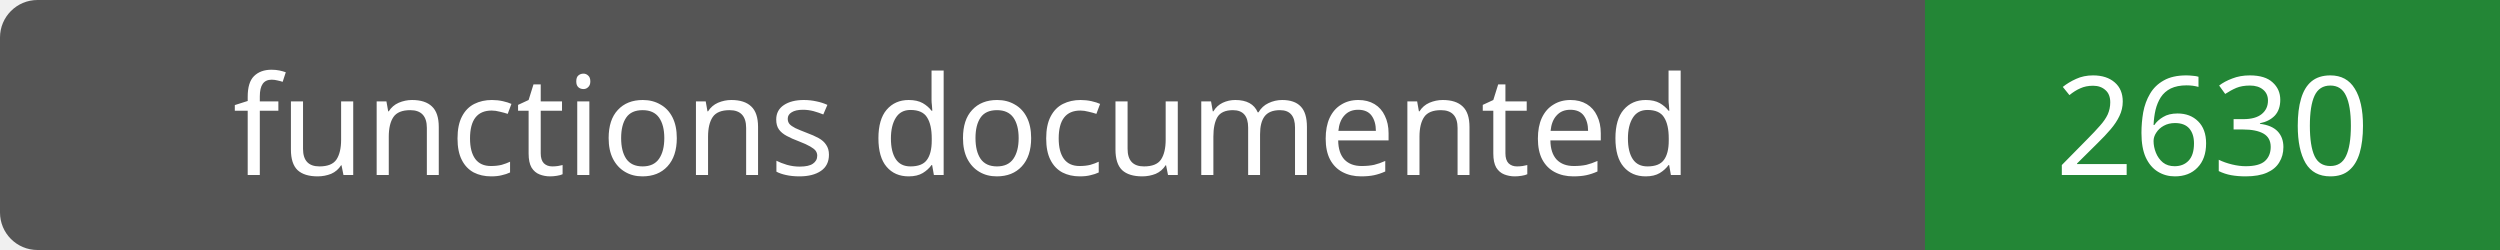
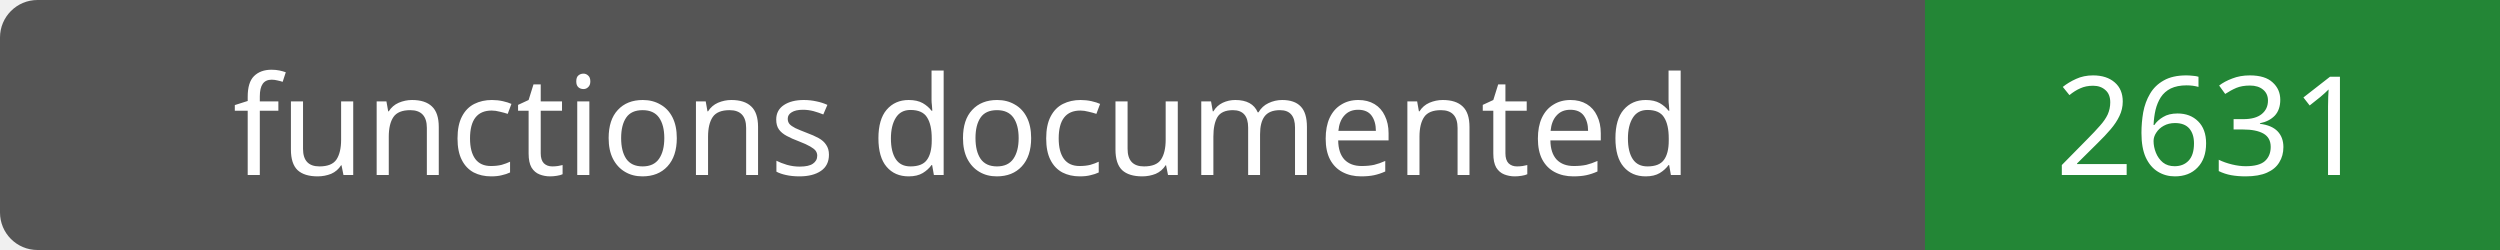
- <svg xmlns="http://www.w3.org/2000/svg" width="200" height="20" role="img" aria-label="functions documented: 2630">
+ <svg xmlns="http://www.w3.org/2000/svg" width="200" height="20" role="img" aria-label="functions documented: 2631">
  <rect width="200" height="20" rx="3" fill="#555" />
  <path fill="#238636" d="M154 0h46v20H154z" />
  <g fill="#fff" text-anchor="middle" font-family="Verdana,sans-serif" font-size="11">
    <text x="77.0" y="14">functions documented</text>
-     <text x="177.0" y="14">2630</text>
+     <text x="177.0" y="14">2631</text>
  </g>
</svg>
